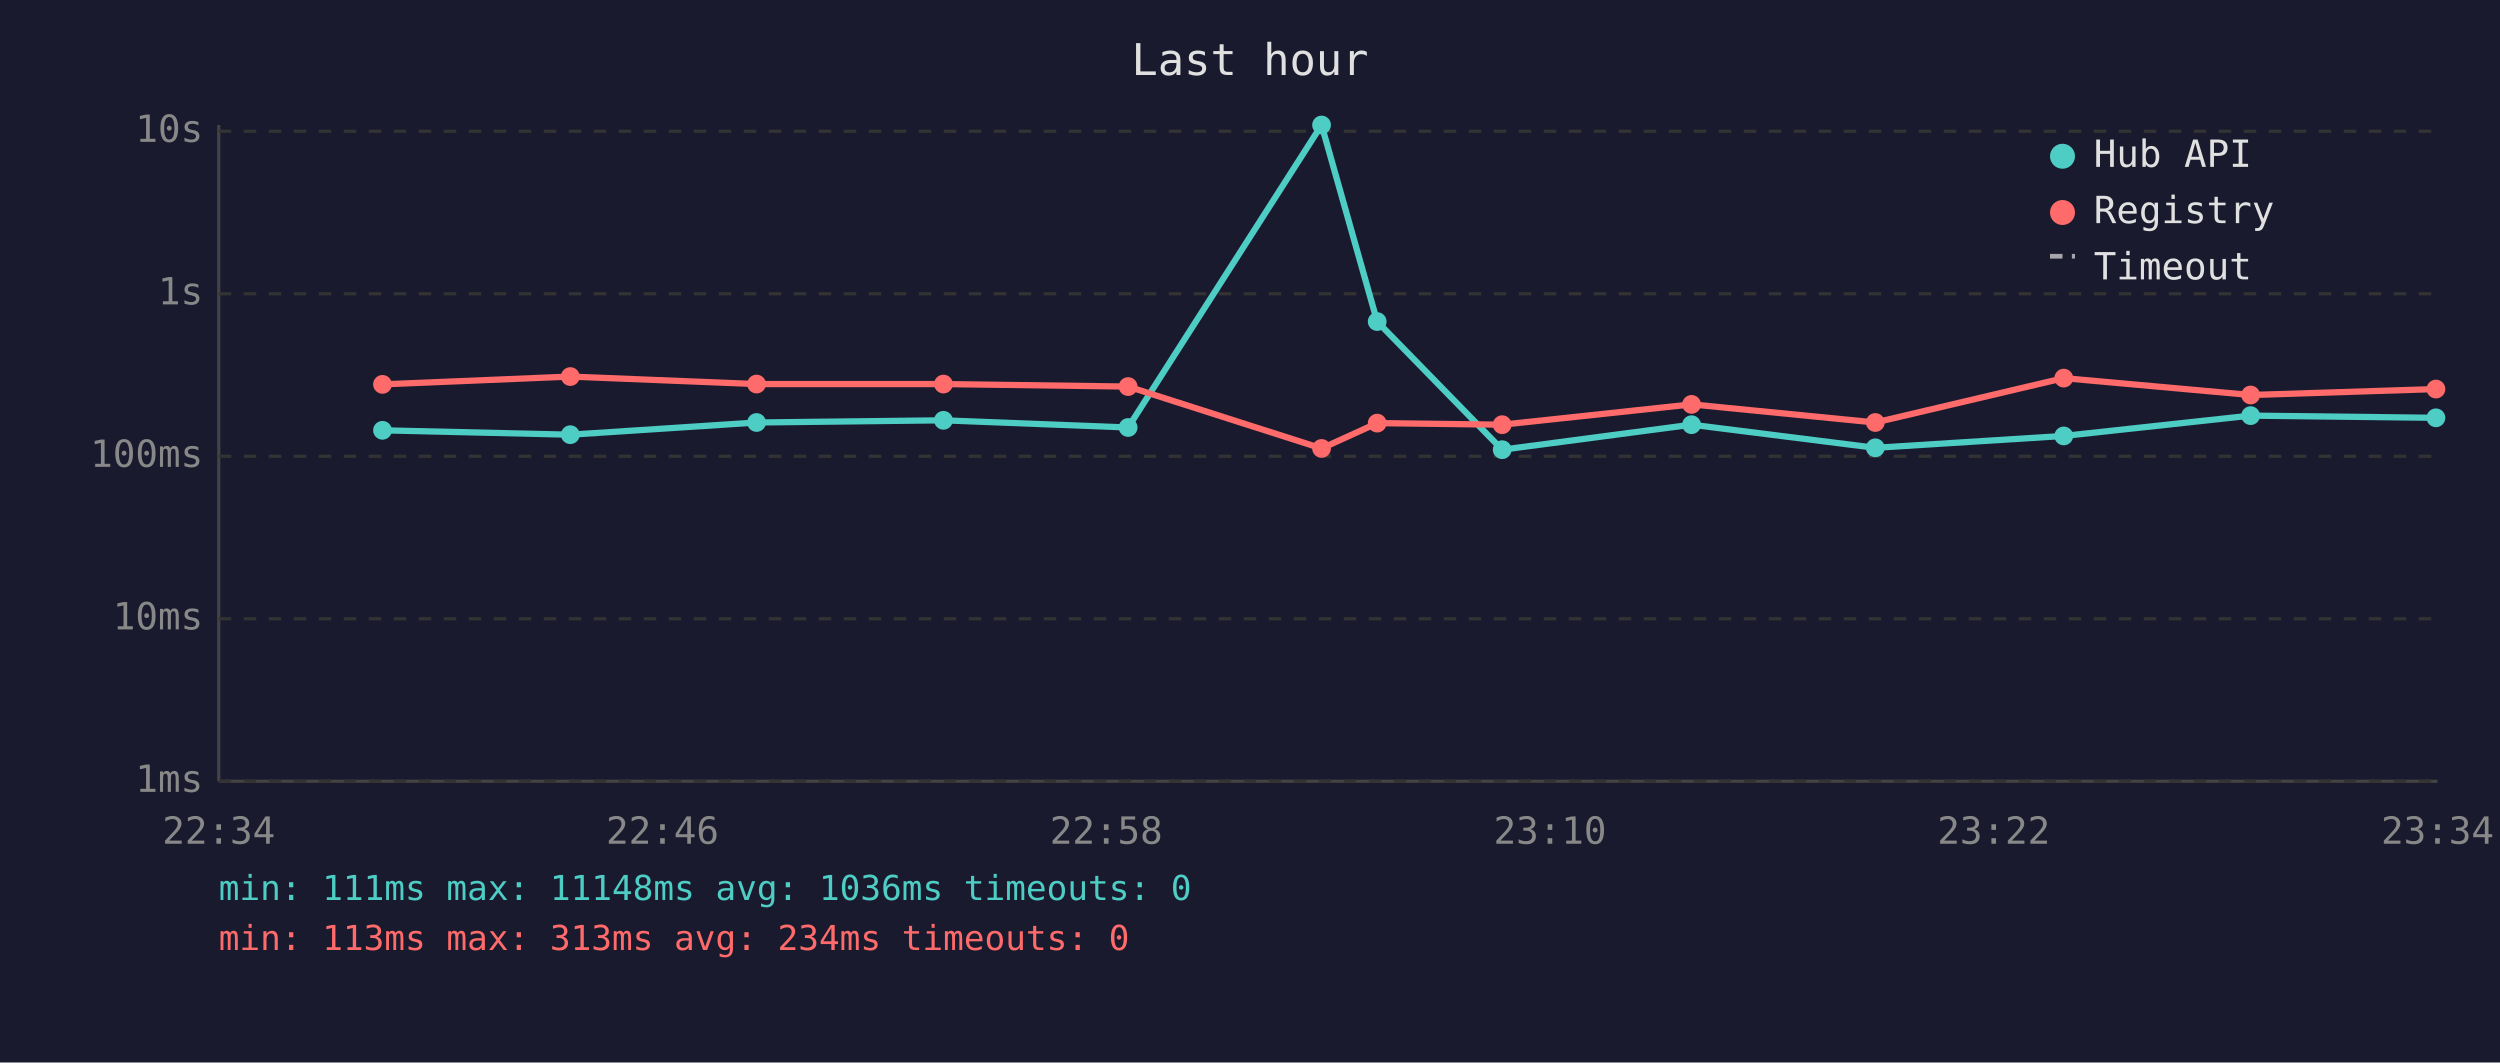
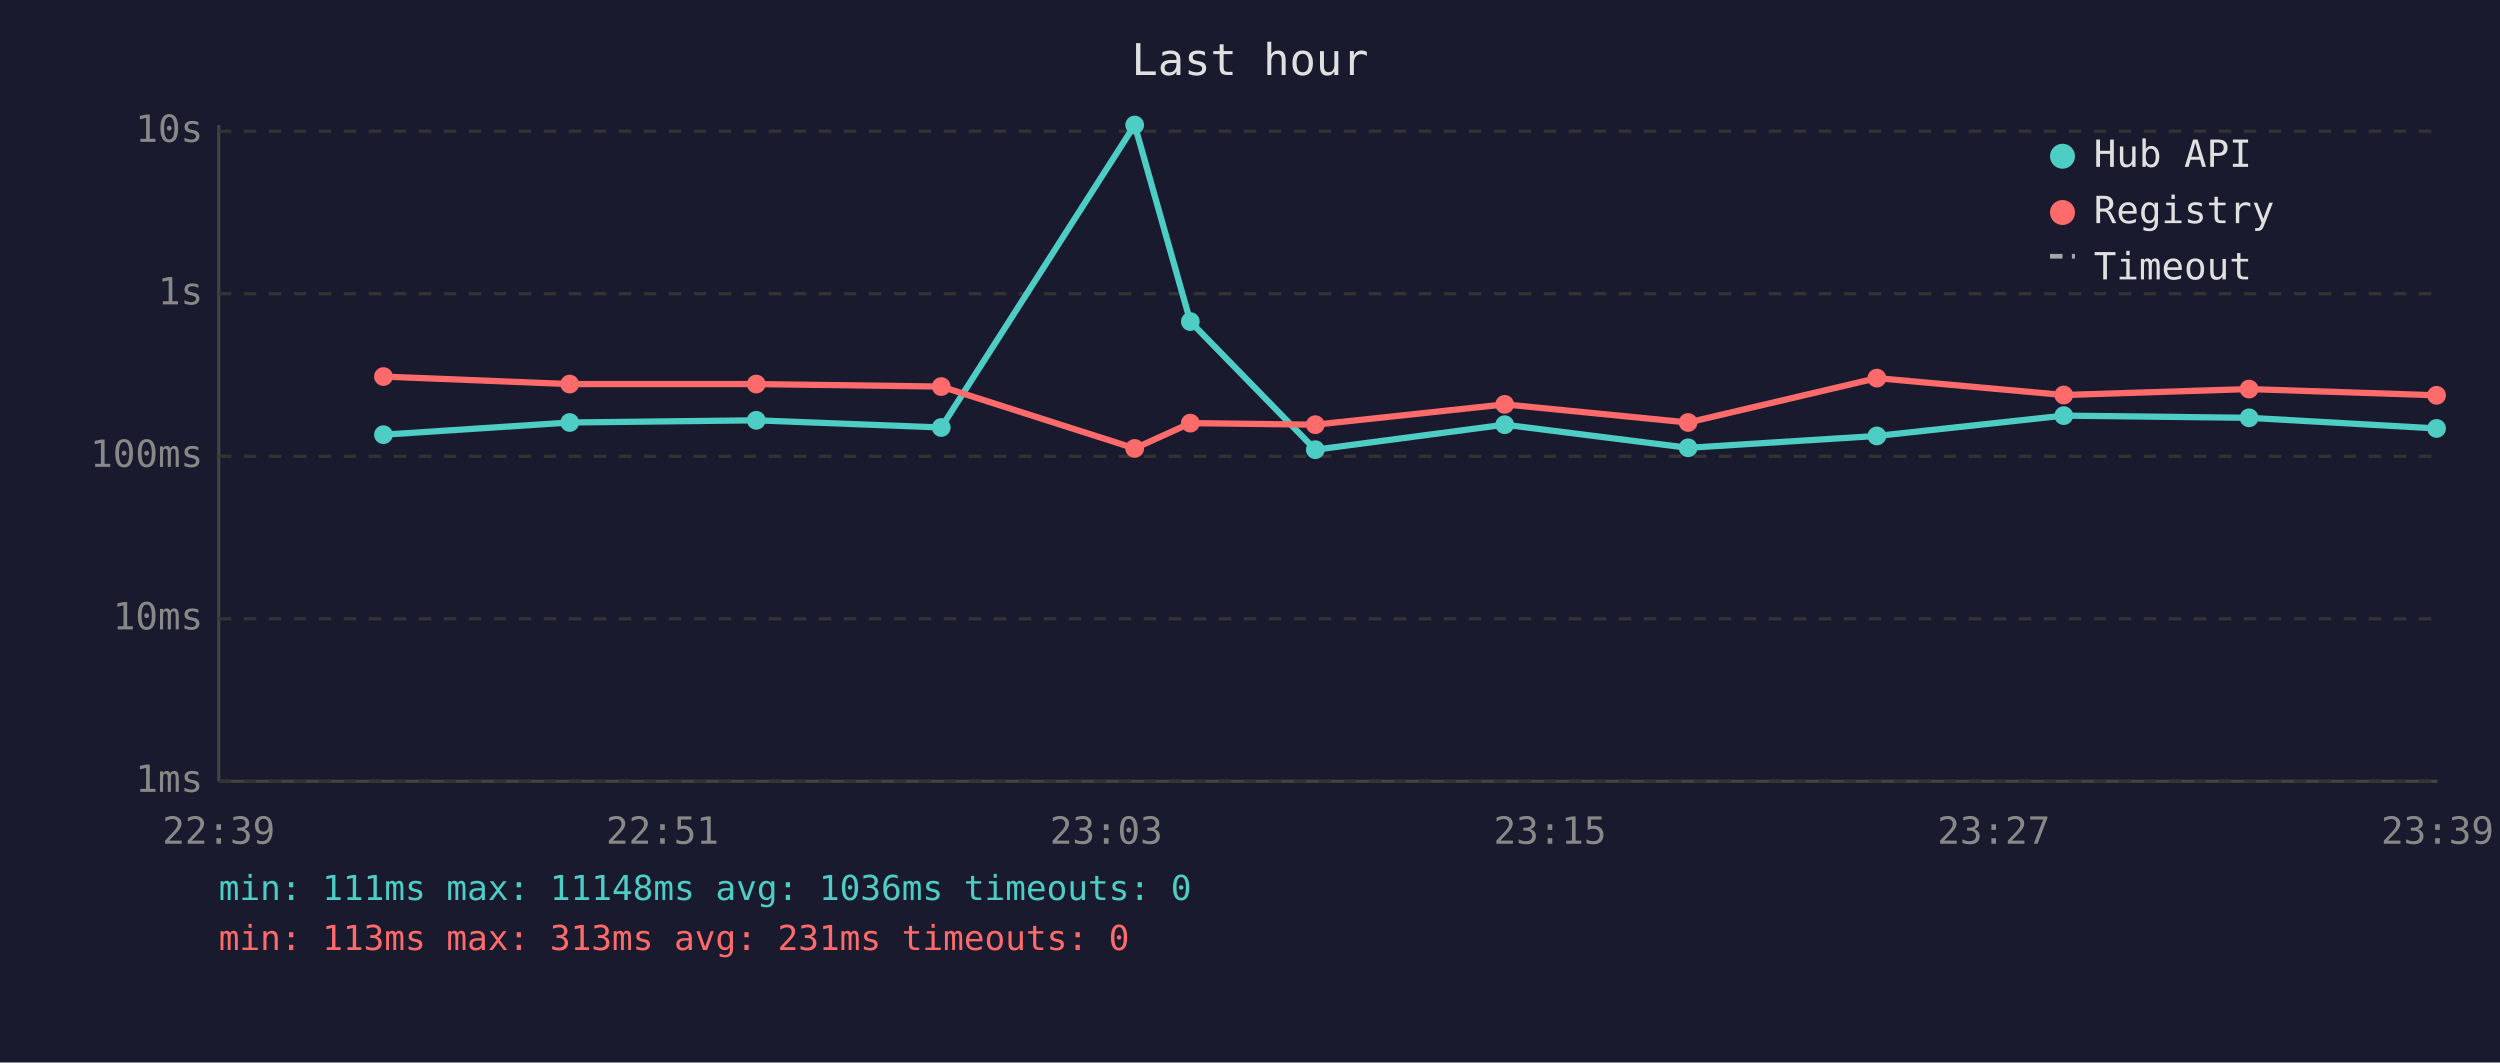
<svg xmlns="http://www.w3.org/2000/svg" viewBox="0 0 800 340" font-family="monospace" font-size="12">
  <rect width="800" height="340" fill="#1a1a2e" />
  <text x="400" y="24" fill="#e0e0e0" font-size="14" text-anchor="middle">Last hour</text>
  <line x1="70" y1="40" x2="70" y2="250" stroke="#444" stroke-width="1" />
  <line x1="70" y1="250" x2="780" y2="250" stroke="#444" stroke-width="1" />
  <line x1="70" y1="250" x2="780" y2="250" stroke="#333" stroke-width="1" stroke-dasharray="4" />
  <text x="65" y="250" fill="#888" text-anchor="end" dominant-baseline="middle">1ms</text>
  <line x1="70" y1="198" x2="780" y2="198" stroke="#333" stroke-width="1" stroke-dasharray="4" />
  <text x="65" y="198" fill="#888" text-anchor="end" dominant-baseline="middle">10ms</text>
  <line x1="70" y1="146" x2="780" y2="146" stroke="#333" stroke-width="1" stroke-dasharray="4" />
  <text x="65" y="146" fill="#888" text-anchor="end" dominant-baseline="middle">100ms</text>
  <line x1="70" y1="94" x2="780" y2="94" stroke="#333" stroke-width="1" stroke-dasharray="4" />
  <text x="65" y="94" fill="#888" text-anchor="end" dominant-baseline="middle">1s</text>
  <line x1="70" y1="42" x2="780" y2="42" stroke="#333" stroke-width="1" stroke-dasharray="4" />
  <text x="65" y="42" fill="#888" text-anchor="end" dominant-baseline="middle">10s</text>
-   <text x="70" y="270" fill="#888" text-anchor="middle">22:34</text>
-   <text x="212" y="270" fill="#888" text-anchor="middle">22:46</text>
-   <text x="354" y="270" fill="#888" text-anchor="middle">22:58</text>
-   <text x="496" y="270" fill="#888" text-anchor="middle">23:10</text>
-   <text x="638" y="270" fill="#888" text-anchor="middle">23:22</text>
-   <text x="780" y="270" fill="#888" text-anchor="middle">23:34</text>
-   <polyline points="122.4,137.7 182.5,139.1 242.1,135.2 301.9,134.5 361.0,136.8 422.9,40.0 440.7,102.9 480.7,143.9 541.3,135.9 600.1,143.3 660.4,139.5 720.2,133.0 779.5,133.7" fill="none" stroke="#4ecdc4" stroke-width="2" opacity="1" />
-   <circle cx="122.4" cy="137.7" r="3" fill="#4ecdc4" />
-   <circle cx="182.5" cy="139.1" r="3" fill="#4ecdc4" />
-   <circle cx="242.1" cy="135.2" r="3" fill="#4ecdc4" />
-   <circle cx="301.9" cy="134.5" r="3" fill="#4ecdc4" />
-   <circle cx="361.0" cy="136.8" r="3" fill="#4ecdc4" />
-   <circle cx="422.9" cy="40.0" r="3" fill="#4ecdc4" />
-   <circle cx="440.7" cy="102.9" r="3" fill="#4ecdc4" />
-   <circle cx="480.7" cy="143.9" r="3" fill="#4ecdc4" />
-   <circle cx="541.3" cy="135.9" r="3" fill="#4ecdc4" />
-   <circle cx="600.1" cy="143.3" r="3" fill="#4ecdc4" />
-   <circle cx="660.4" cy="139.5" r="3" fill="#4ecdc4" />
-   <circle cx="720.2" cy="133.0" r="3" fill="#4ecdc4" />
-   <circle cx="779.5" cy="133.7" r="3" fill="#4ecdc4" />
-   <polyline points="122.4,123.0 182.5,120.5 242.1,122.9 301.9,122.9 361.0,123.7 422.9,143.5 440.7,135.4 480.7,135.9 541.3,129.4 600.1,135.2 660.4,121.0 720.2,126.4 779.5,124.5" fill="none" stroke="#ff6b6b" stroke-width="2" opacity="1" />
-   <circle cx="122.4" cy="123.0" r="3" fill="#ff6b6b" />
-   <circle cx="182.5" cy="120.5" r="3" fill="#ff6b6b" />
-   <circle cx="242.1" cy="122.9" r="3" fill="#ff6b6b" />
-   <circle cx="301.9" cy="122.9" r="3" fill="#ff6b6b" />
-   <circle cx="361.0" cy="123.7" r="3" fill="#ff6b6b" />
-   <circle cx="422.9" cy="143.5" r="3" fill="#ff6b6b" />
-   <circle cx="440.7" cy="135.4" r="3" fill="#ff6b6b" />
-   <circle cx="480.7" cy="135.9" r="3" fill="#ff6b6b" />
-   <circle cx="541.3" cy="129.4" r="3" fill="#ff6b6b" />
-   <circle cx="600.1" cy="135.2" r="3" fill="#ff6b6b" />
-   <circle cx="660.4" cy="121.0" r="3" fill="#ff6b6b" />
-   <circle cx="720.2" cy="126.4" r="3" fill="#ff6b6b" />
-   <circle cx="779.5" cy="124.5" r="3" fill="#ff6b6b" />
+   <text x="70" y="270" fill="#888" text-anchor="middle">22:39</text>
+   <text x="212" y="270" fill="#888" text-anchor="middle">22:51</text>
+   <text x="354" y="270" fill="#888" text-anchor="middle">23:03</text>
+   <text x="496" y="270" fill="#888" text-anchor="middle">23:15</text>
+   <text x="638" y="270" fill="#888" text-anchor="middle">23:27</text>
+   <text x="780" y="270" fill="#888" text-anchor="middle">23:39</text>
+   <polyline points="122.7,139.1 182.3,135.2 242.0,134.5 301.2,136.8 363.1,40.0 380.9,102.9 420.9,143.9 481.5,135.9 540.2,143.3 600.6,139.5 660.4,133.0 719.7,133.7 779.7,137.1" fill="none" stroke="#4ecdc4" stroke-width="2" opacity="1" />
+   <circle cx="122.7" cy="139.1" r="3" fill="#4ecdc4" />
+   <circle cx="182.3" cy="135.2" r="3" fill="#4ecdc4" />
+   <circle cx="242.0" cy="134.5" r="3" fill="#4ecdc4" />
+   <circle cx="301.2" cy="136.8" r="3" fill="#4ecdc4" />
+   <circle cx="363.1" cy="40.0" r="3" fill="#4ecdc4" />
+   <circle cx="380.9" cy="102.9" r="3" fill="#4ecdc4" />
+   <circle cx="420.9" cy="143.9" r="3" fill="#4ecdc4" />
+   <circle cx="481.5" cy="135.9" r="3" fill="#4ecdc4" />
+   <circle cx="540.2" cy="143.3" r="3" fill="#4ecdc4" />
+   <circle cx="600.6" cy="139.5" r="3" fill="#4ecdc4" />
+   <circle cx="660.4" cy="133.0" r="3" fill="#4ecdc4" />
+   <circle cx="719.7" cy="133.7" r="3" fill="#4ecdc4" />
+   <circle cx="779.7" cy="137.1" r="3" fill="#4ecdc4" />
+   <polyline points="122.7,120.5 182.3,122.9 242.0,122.9 301.2,123.7 363.1,143.5 380.9,135.4 420.9,135.9 481.5,129.4 540.2,135.2 600.6,121.0 660.4,126.4 719.7,124.5 779.7,126.5" fill="none" stroke="#ff6b6b" stroke-width="2" opacity="1" />
+   <circle cx="122.7" cy="120.5" r="3" fill="#ff6b6b" />
+   <circle cx="182.3" cy="122.9" r="3" fill="#ff6b6b" />
+   <circle cx="242.0" cy="122.9" r="3" fill="#ff6b6b" />
+   <circle cx="301.2" cy="123.7" r="3" fill="#ff6b6b" />
+   <circle cx="363.1" cy="143.5" r="3" fill="#ff6b6b" />
+   <circle cx="380.9" cy="135.4" r="3" fill="#ff6b6b" />
+   <circle cx="420.9" cy="135.9" r="3" fill="#ff6b6b" />
+   <circle cx="481.5" cy="129.4" r="3" fill="#ff6b6b" />
+   <circle cx="540.2" cy="135.2" r="3" fill="#ff6b6b" />
+   <circle cx="600.6" cy="121.0" r="3" fill="#ff6b6b" />
+   <circle cx="660.4" cy="126.4" r="3" fill="#ff6b6b" />
+   <circle cx="719.7" cy="124.5" r="3" fill="#ff6b6b" />
+   <circle cx="779.7" cy="126.5" r="3" fill="#ff6b6b" />
  <circle cx="660" cy="50" r="4" fill="#4ecdc4" />
  <text x="670" y="50" fill="#e0e0e0" dominant-baseline="middle">Hub API</text>
  <circle cx="660" cy="68" r="4" fill="#ff6b6b" />
  <text x="670" y="68" fill="#e0e0e0" dominant-baseline="middle">Registry</text>
  <line x1="656" y1="82" x2="664" y2="82" stroke="#e0e0e0" stroke-width="1.5" stroke-dasharray="4,3" opacity="0.7" />
  <text x="670" y="86" fill="#e0e0e0" dominant-baseline="middle">Timeout</text>
  <text x="70" y="288" fill="#4ecdc4" font-size="11">min: 111ms  max: 11148ms  avg: 1036ms  timeouts: 0</text>
-   <text x="70" y="304" fill="#ff6b6b" font-size="11">min: 113ms  max: 313ms  avg: 234ms  timeouts: 0</text>
+   <text x="70" y="304" fill="#ff6b6b" font-size="11">min: 113ms  max: 313ms  avg: 231ms  timeouts: 0</text>
</svg>
